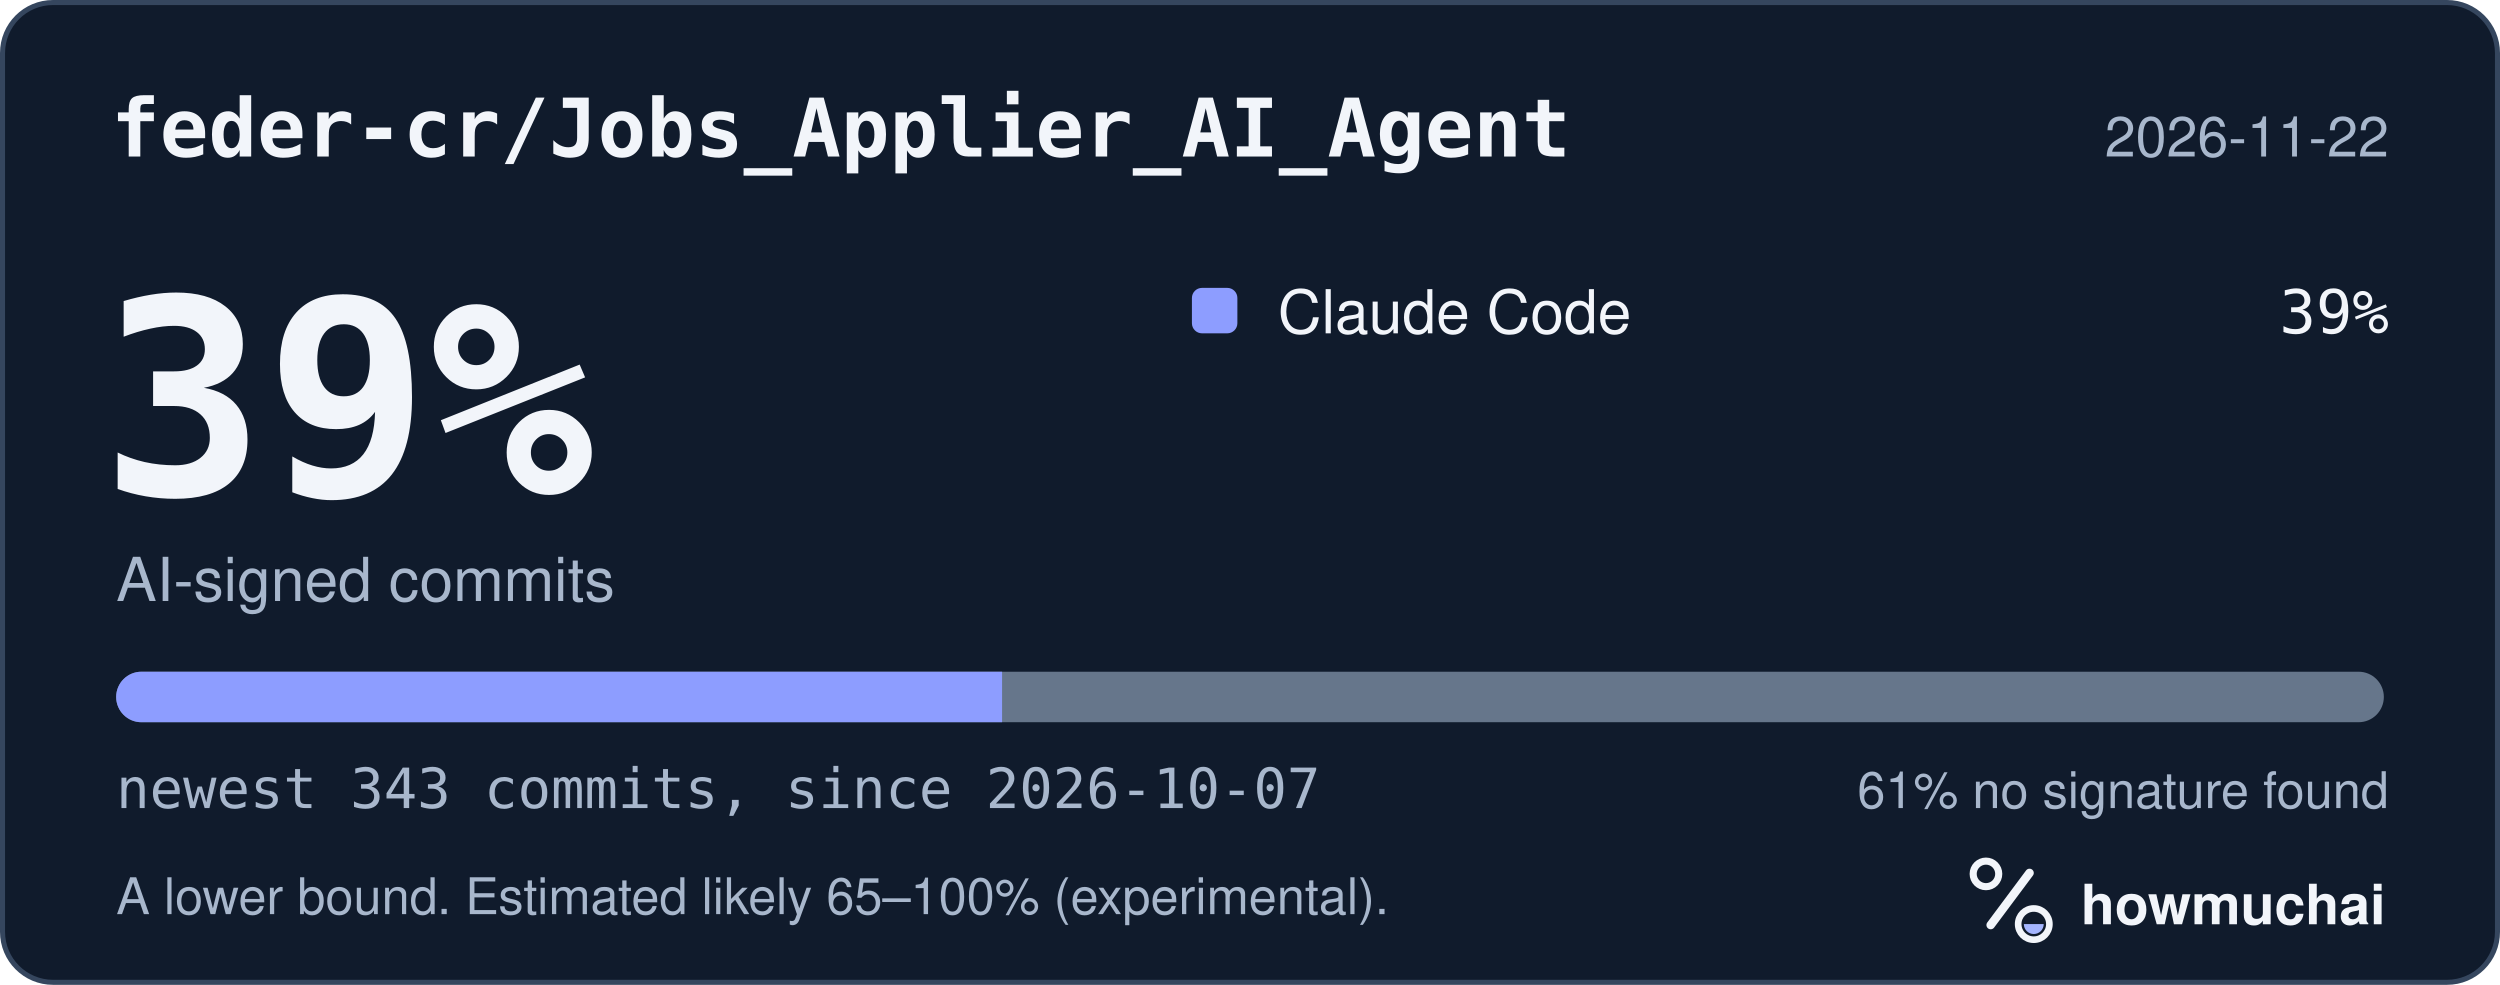
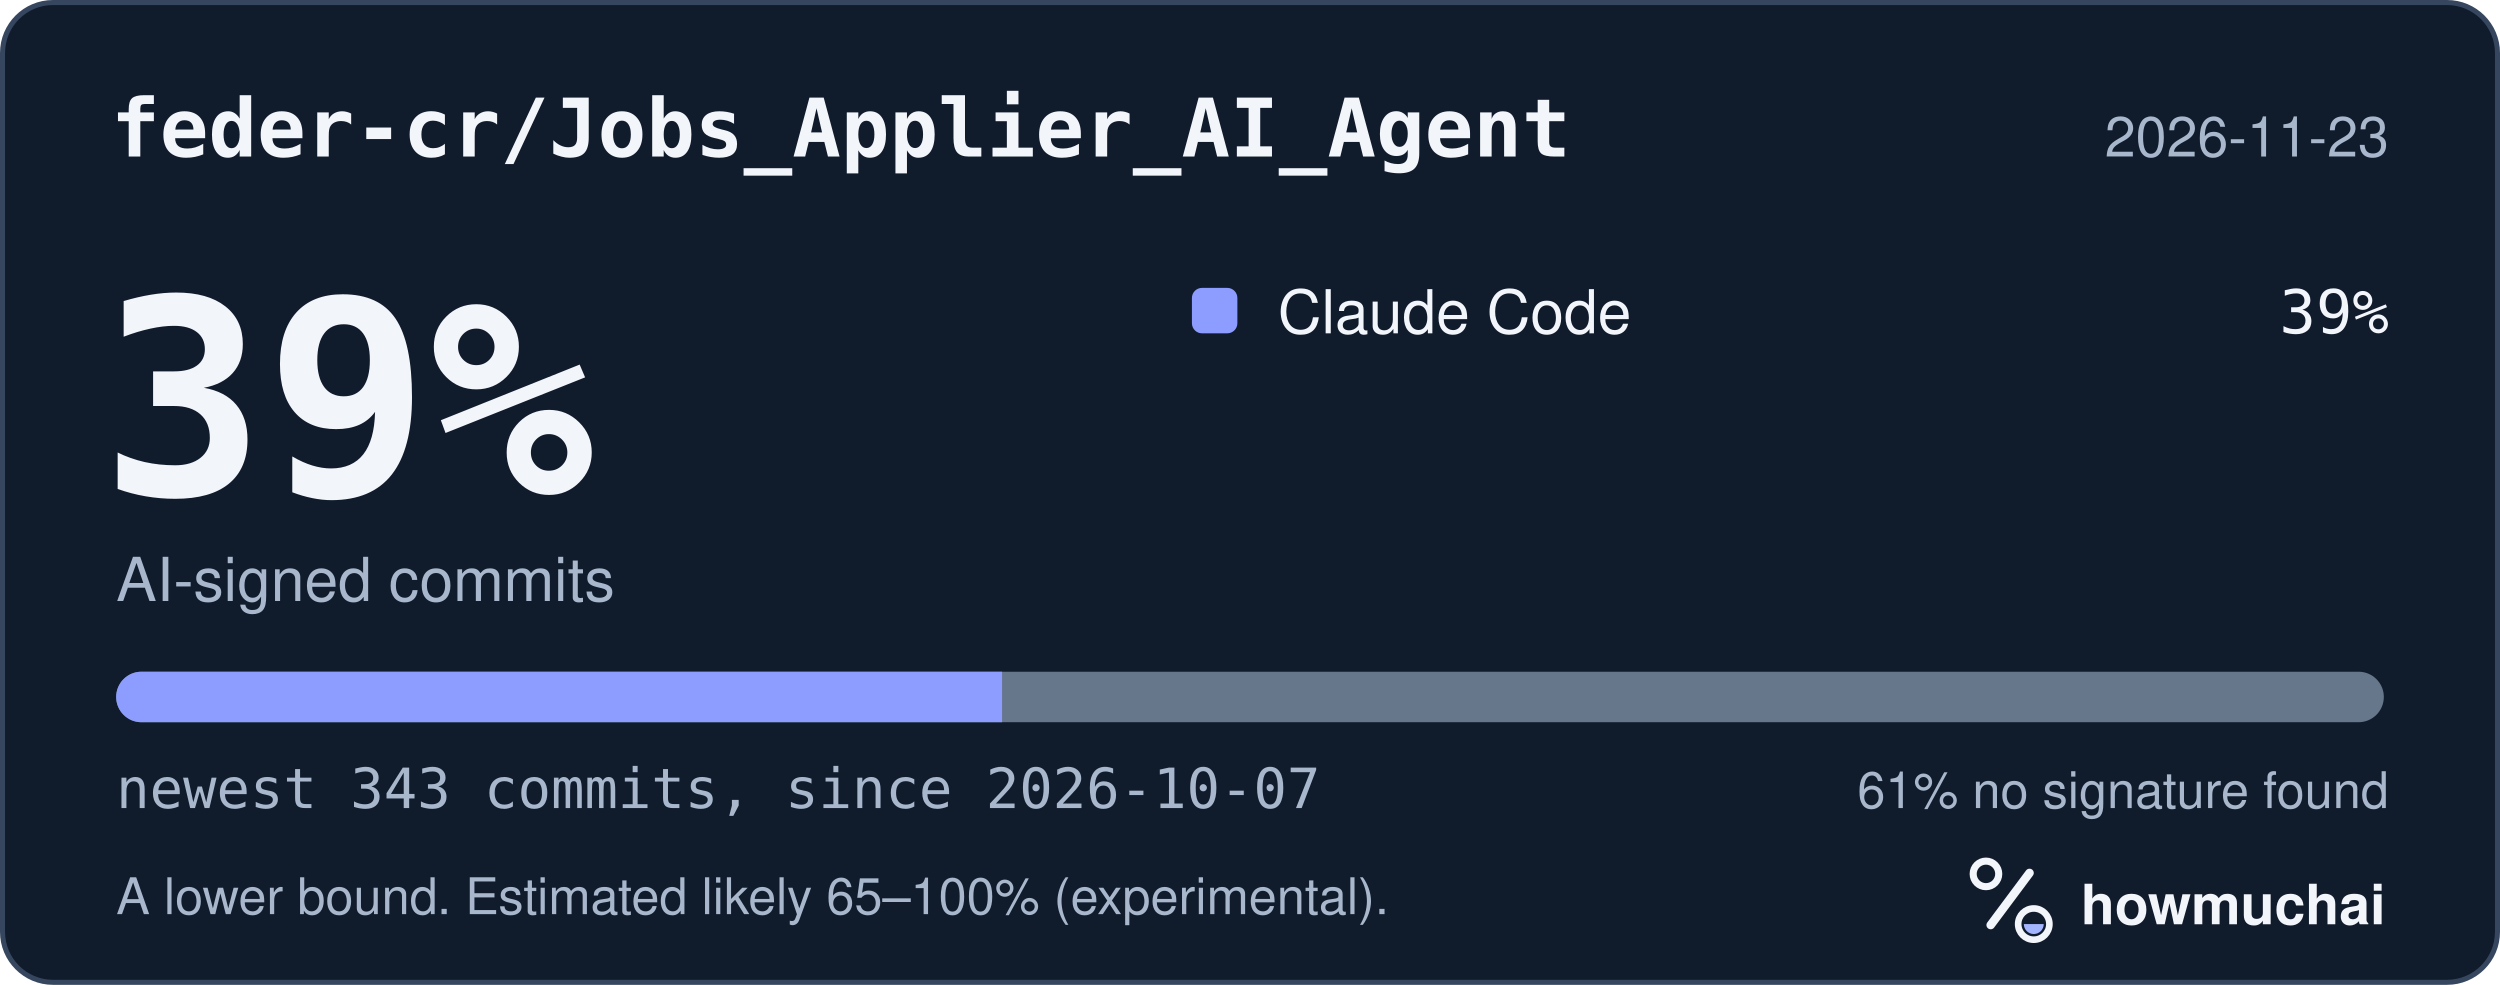
<svg xmlns="http://www.w3.org/2000/svg" width="495" height="195" viewBox="0 0 495 195" role="img" aria-labelledby="hm-t hm-d">
  <rect x="0.5" y="0.5" width="494" height="194" rx="10" fill="#101B2C" stroke="#35465E" />
  <text x="22" y="31" fill="#F2F5FA" font-family="ui-monospace, SF Mono, Menlo, Consolas, IBM Plex Mono, monospace" font-size="16" font-weight="600">feder-cr/Jobs_Applier_AI_Agent</text>
-   <text x="473" y="31" fill="#A8B7CC" font-family="-apple-system, BlinkMacSystemFont, Segoe UI, Helvetica, Arial, Fira Sans, sans-serif" font-size="11" text-anchor="end">2026-11-22</text>
+   <text x="473" y="31" fill="#A8B7CC" font-family="-apple-system, BlinkMacSystemFont, Segoe UI, Helvetica, Arial, Fira Sans, sans-serif" font-size="11" text-anchor="end">2026-11-23</text>
  <text x="20" y="98" fill="#F2F5FA" font-family="ui-monospace, SF Mono, Menlo, Consolas, IBM Plex Mono, monospace" font-size="54" font-weight="700">39%</text>
  <text x="23" y="119" fill="#A8B7CC" font-family="-apple-system, BlinkMacSystemFont, Segoe UI, Helvetica, Arial, Fira Sans, sans-serif" font-size="12">AI-signed commits</text>
  <rect x="236" y="57" width="9" height="9" rx="2" fill="#8D9DFF" />
  <text x="253" y="66" fill="#F2F5FA" font-family="-apple-system, BlinkMacSystemFont, Segoe UI, Helvetica, Arial, Fira Sans, sans-serif" font-size="12">Claude Code</text>
  <text x="473" y="66" fill="#F2F5FA" font-family="ui-monospace, SF Mono, Menlo, Consolas, IBM Plex Mono, monospace" font-size="12" text-anchor="end">39%</text>
  <defs>
    <clipPath id="hm-bar">
      <rect x="23" y="133" width="449" height="10" rx="5" />
    </clipPath>
  </defs>
  <rect x="23" y="133" width="449" height="10" rx="5" fill="#66768B" />
  <g clip-path="url(#hm-bar)">
    <rect x="23.00" y="133" width="175.41" height="10" fill="#8D9DFF" />
  </g>
  <text x="23" y="160" fill="#A8B7CC" font-family="ui-monospace, SF Mono, Menlo, Consolas, IBM Plex Mono, monospace" font-size="11">newest 343 commits, since 2026-10-07</text>
  <text x="473" y="160" fill="#A8B7CC" font-family="-apple-system, BlinkMacSystemFont, Segoe UI, Helvetica, Arial, Fira Sans, sans-serif" font-size="10" text-anchor="end">61% no signature found</text>
  <text x="23" y="181" fill="#A8B7CC" font-family="-apple-system, BlinkMacSystemFont, Segoe UI, Helvetica, Arial, Fira Sans, sans-serif" font-size="10">A lower bound. Estimated likely 65–100% (experimental).</text>
  <g transform="translate(386 166) scale(0.046875)">
    <circle cx="154" cy="150" r="54" fill="none" stroke="#F2F5FA" stroke-width="30" />
    <path d="M174 366 338 146" fill="none" stroke="#F2F5FA" stroke-width="36" stroke-linecap="round" />
    <circle cx="356" cy="362" r="66" fill="none" stroke="#F2F5FA" stroke-width="28" />
    <path d="M314 362a42 42 0 0 0 84 0Z" fill="#A4B5FF" />
  </g>
  <text x="412" y="183" fill="#F2F5FA" font-family="-apple-system, BlinkMacSystemFont, Segoe UI, Helvetica, Arial, Fira Sans, sans-serif" font-size="11" font-weight="650">howmuchai</text>
</svg>
